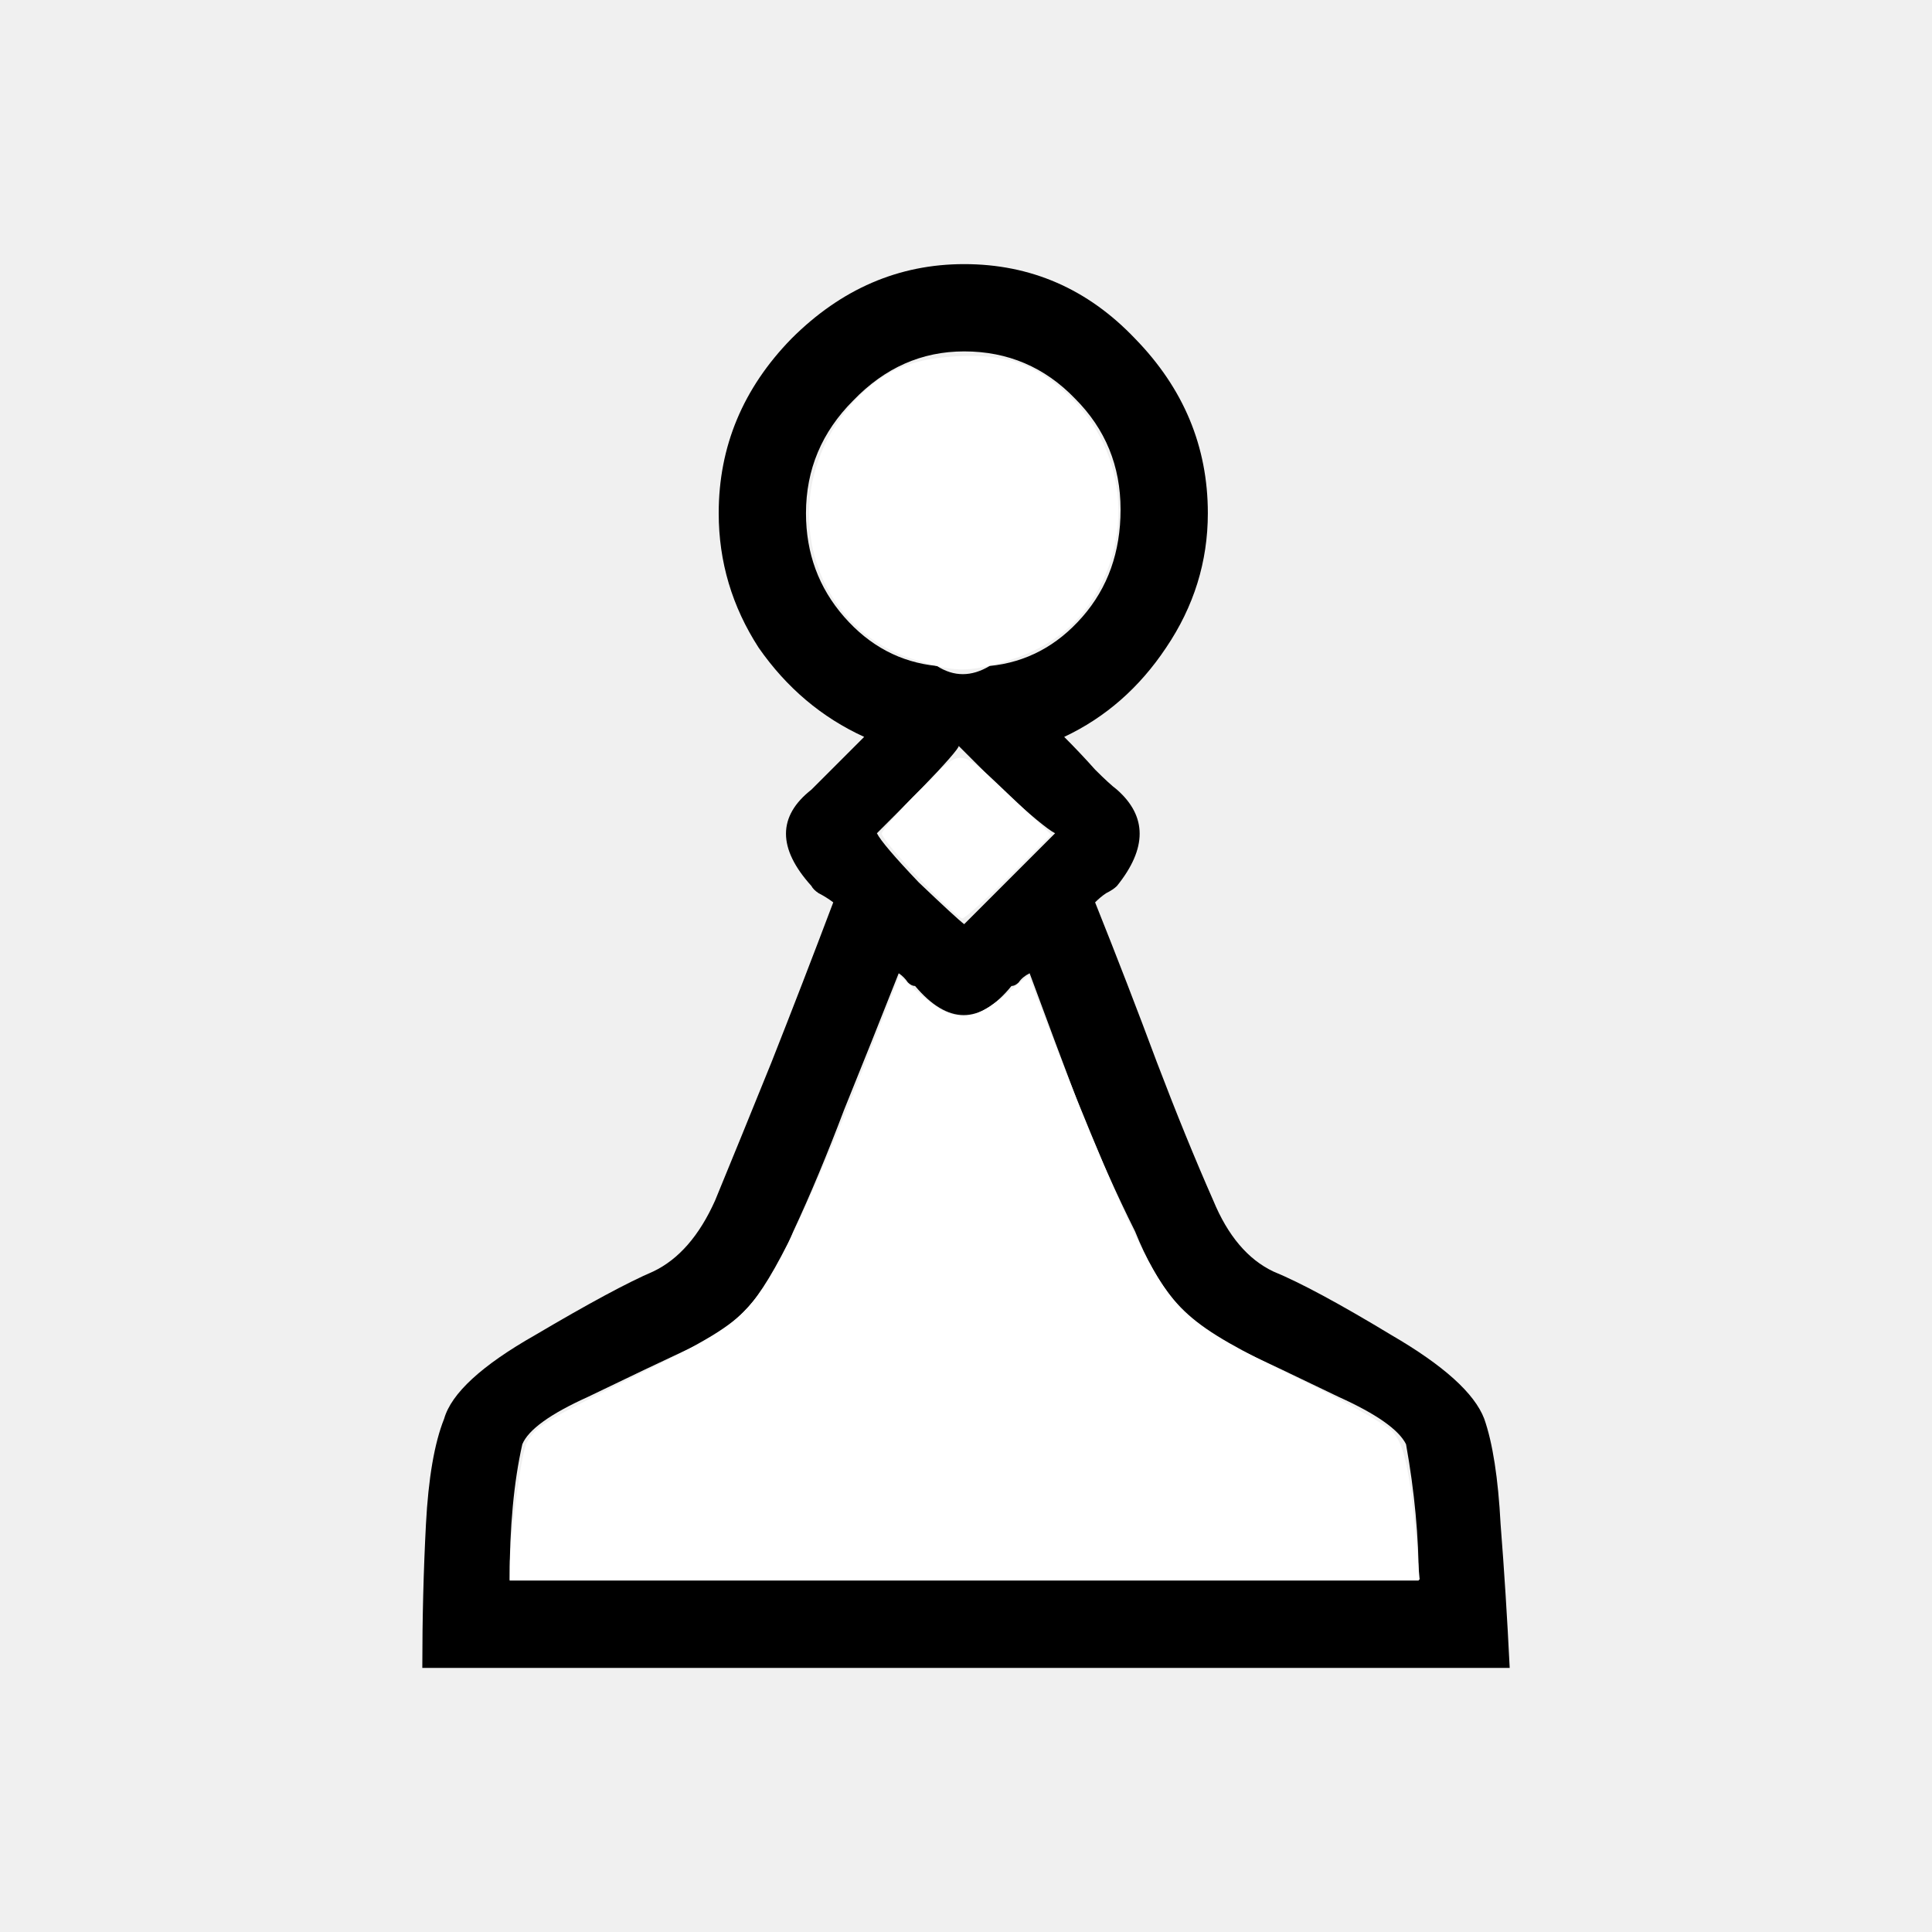
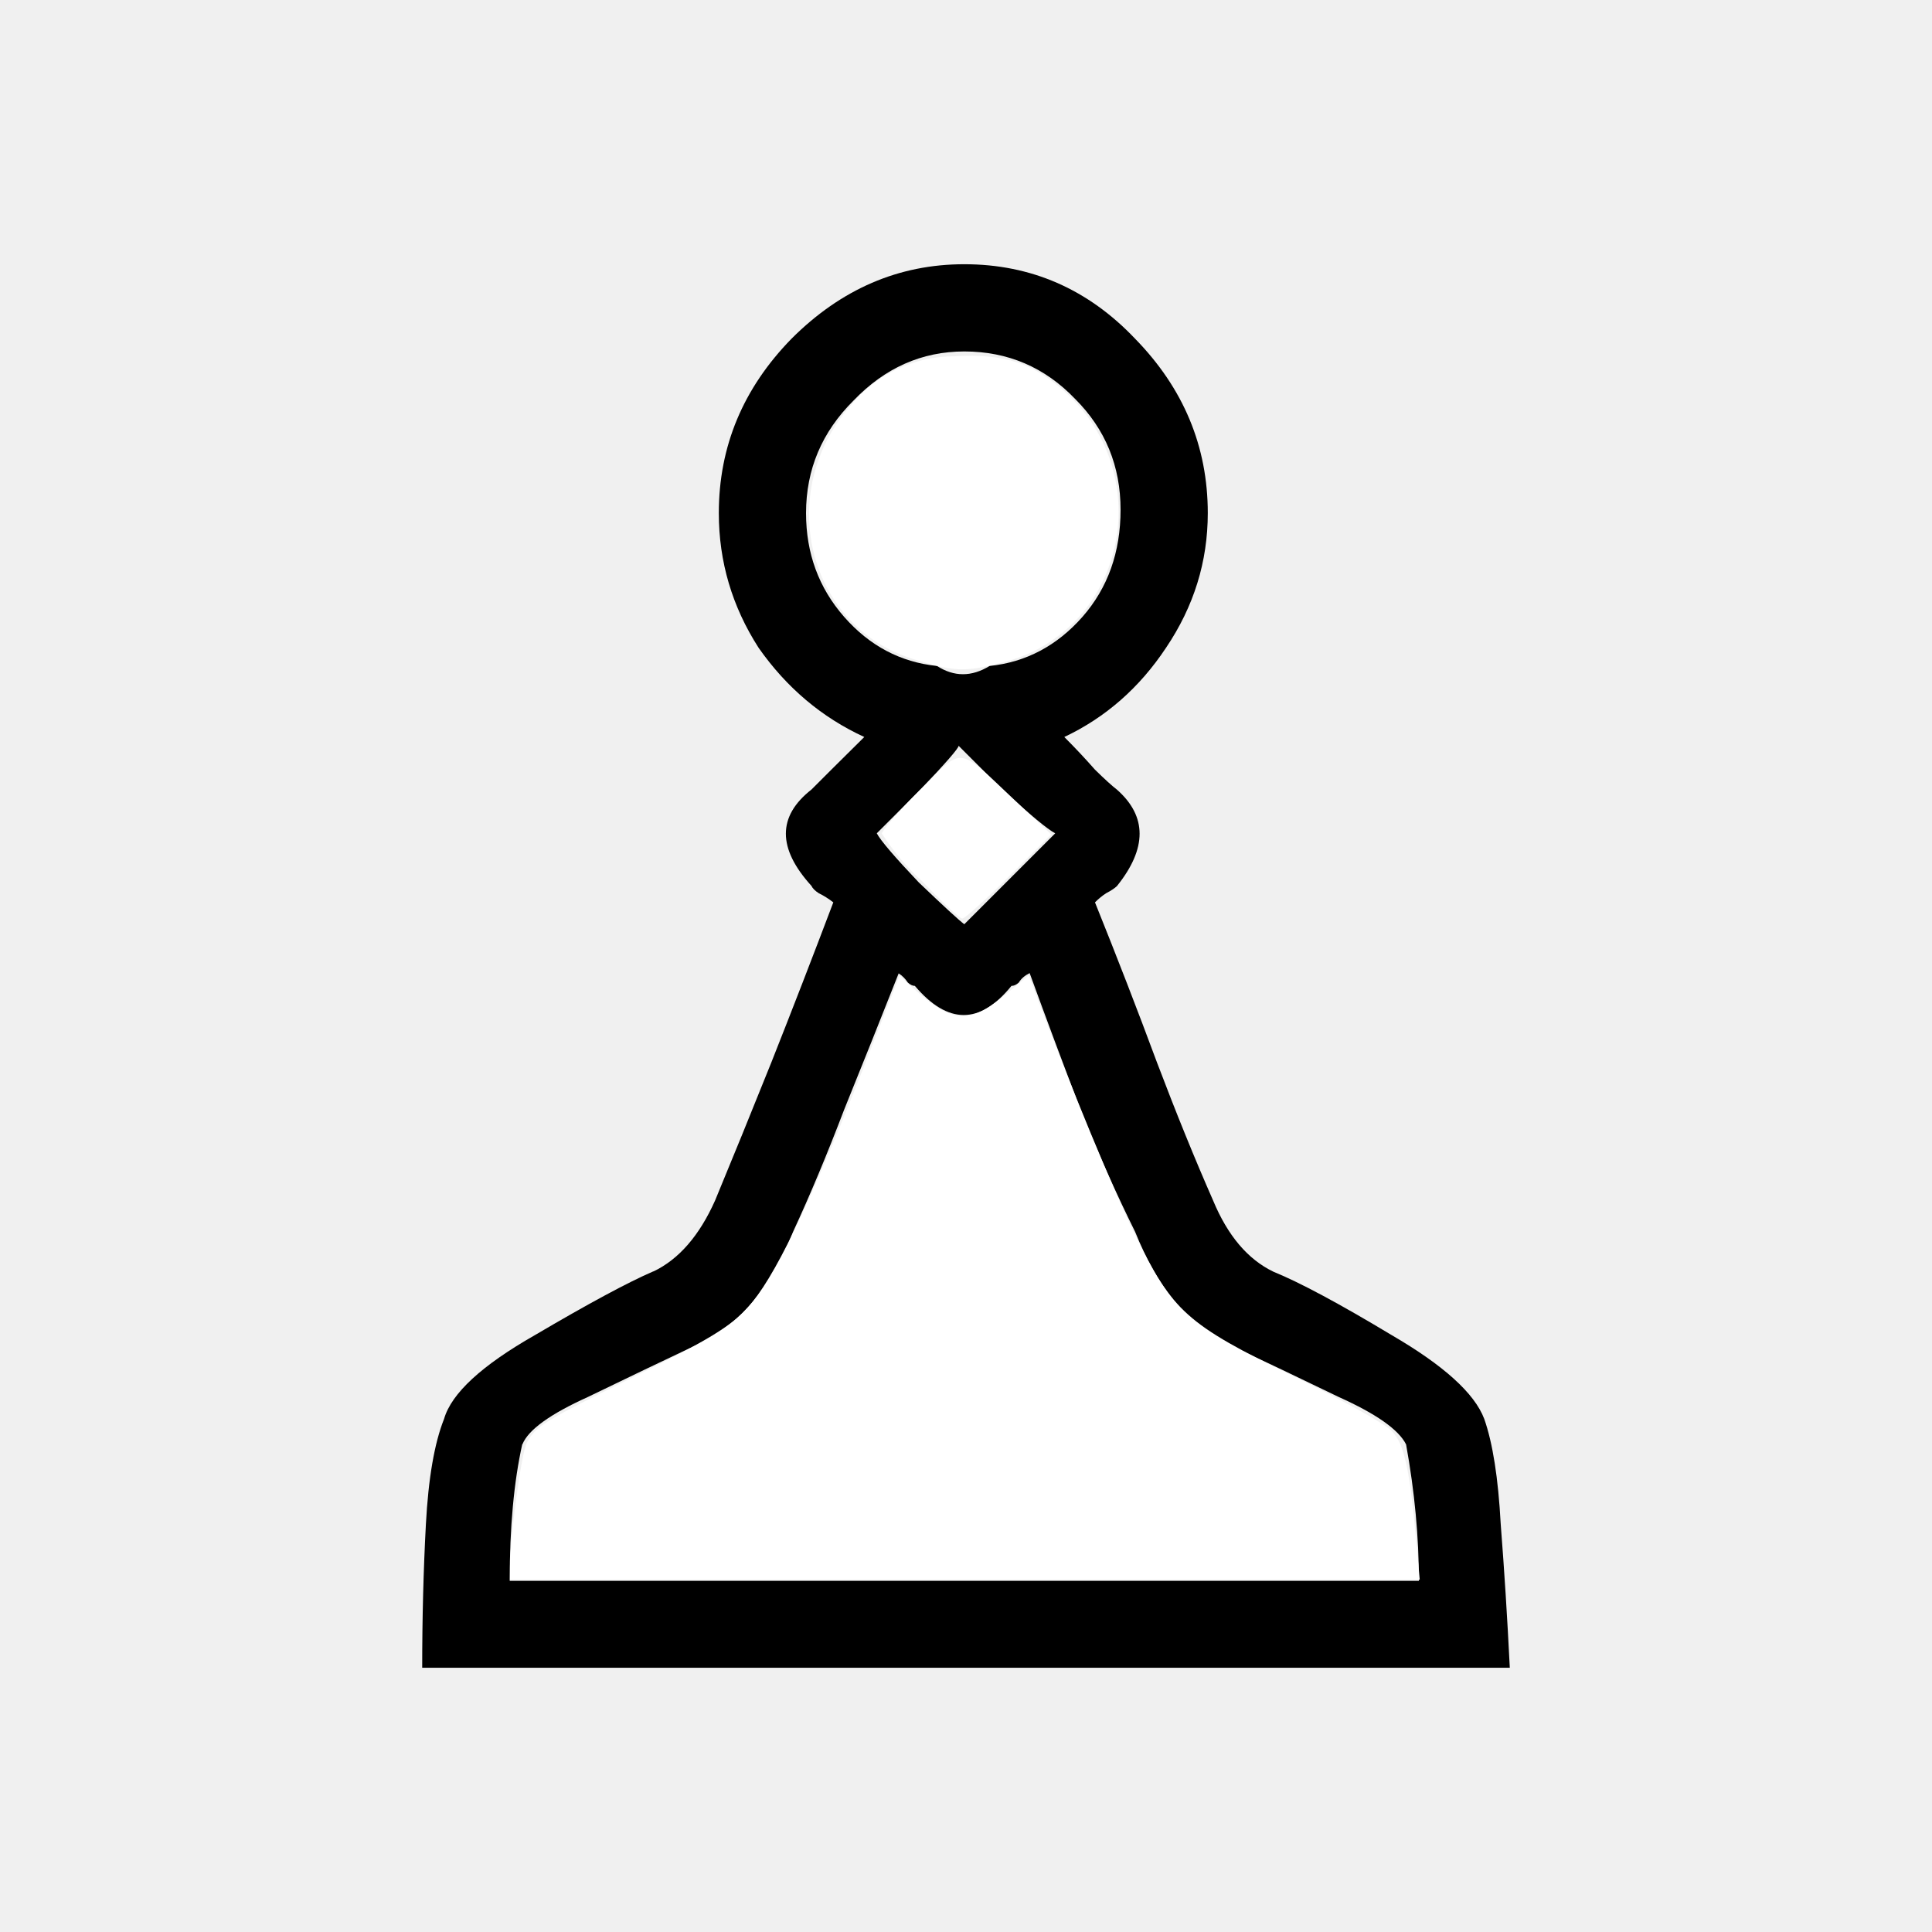
- <svg xmlns="http://www.w3.org/2000/svg" height="68" width="68">
-   <path d="m22.992 44.752q1.344-.64 2.176-2.496.896-2.176 1.984-4.864 1.088-2.752 2.176-5.632-.256-.192-.512-.32-.192-.128-.256-.256-1.792-1.984 0-3.392l.704-.704 1.152-1.152q-2.24-1.024-3.712-3.136-1.408-2.176-1.408-4.736 0-3.52 2.56-6.144 2.624-2.624 6.08-2.624 3.52 0 6.016 2.624 2.56 2.624 2.56 6.144 0 2.56-1.472 4.736-1.408 2.112-3.584 3.136.576.576 1.088 1.152.512.512.768.704 1.6 1.408 0 3.392-.128.128-.384.256-.192.128-.384.32 1.152 2.88 2.176 5.632 1.024 2.688 1.984 4.864.768 1.856 2.112 2.496 1.408.576 4.16 2.24 2.752 1.6 3.264 2.944.448 1.28.576 3.712.192 2.432.32 5.056h-38.272q0-2.624.128-5.056t.64-3.712q.384-1.344 3.2-2.944 2.816-1.664 4.16-2.24zm10.752-18.496q0 .128-1.344 1.536l-1.536 1.536q.192.384 1.472 1.728 1.344 1.28 1.6 1.472l1.472-1.472 1.728-1.728q-.384-.192-1.856-1.536zm5.696-8.32q0-2.304-1.6-3.904-1.6-1.664-3.904-1.664-2.24 0-3.904 1.728-1.664 1.664-1.664 3.968 0 2.112 1.344 3.648t3.264 1.728q.896.576 1.856 0 1.92-.192 3.264-1.728 1.344-1.536 1.344-3.776zm-21.056 32.896q-.448 1.984-.448 4.8h32q0-2.304-.448-4.8-.384-.768-2.368-1.664-1.984-.96-4.032-1.92-1.984-1.024-3.136-3.904-.96-1.92-1.92-4.288-.896-2.368-1.792-4.8-.256.128-.384.32-.128.128-.256.128-1.664 2.048-3.392 0-.128 0-.256-.128-.128-.192-.32-.32-.96 2.432-1.92 4.8-.896 2.368-1.792 4.288-1.152 2.88-3.2 3.904-2.048.96-4.032 1.92-1.984.896-2.304 1.664z" />
-   <path d="m17.945 55.138c0-1.018.404-4.003.59-4.35.31-.585.588-.755 3.89-2.386 2.487-1.227 3.273-1.707 3.886-2.373.918-.995 2.147-3.534 4.015-8.288l1.337-3.405.459.422c1.368 1.256 1.978 1.313 3.206.298l.877-.725.222.589c1.246 3.3 2.802 7.071 3.533 8.565 1.305 2.663 1.83 3.132 5.53 4.934 1.7.829 3.278 1.707 3.506 1.952.43.462.625 1.357.853 3.91l.118 1.318h-32.022zm14.425-24.199c-.734-.763-1.334-1.481-1.334-1.596 0-.114.605-.809 1.345-1.544 1.553-1.542 1.28-1.573 3.338.37l1.277 1.205-1.484 1.476c-.816.812-1.557 1.476-1.645 1.476-.09 0-.762-.624-1.497-1.387zm-.224-7.735c-3.73-1.157-4.89-5.878-2.2-8.942 1.007-1.146 2.022-1.623 3.662-1.718 1.759-.102 2.774.235 3.933 1.304 2.059 1.897 2.418 4.973.857 7.331-.703 1.063-1.76 1.772-3.223 2.161-1.218.324-1.603.307-3.029-.136z" fill="#fff" fill-rule="evenodd" />
+ <svg xmlns="http://www.w3.org/2000/svg" viewBox="0 0 68 68">
+   <path d="M23 44.75q1.34-.64 2.17-2.5.9-2.17 1.98-4.86 1.09-2.75 2.18-5.63-.26-.2-.51-.32-.2-.13-.26-.26-1.8-1.98 0-3.39l.7-.7 1.16-1.15q-2.24-1.03-3.72-3.14-1.4-2.18-1.4-4.74 0-3.52 2.56-6.14 2.62-2.62 6.08-2.62 3.52 0 6.01 2.62 2.56 2.62 2.56 6.14 0 2.56-1.47 4.74-1.4 2.11-3.58 3.14.57.57 1.08 1.15.52.51.77.7 1.6 1.41 0 3.4-.13.12-.38.25-.2.13-.39.32 1.16 2.88 2.18 5.63 1.02 2.69 1.98 4.87.77 1.85 2.12 2.5 1.4.57 4.16 2.23 2.75 1.6 3.26 2.95.45 1.28.58 3.7.19 2.44.32 5.06H14.86q0-2.62.13-5.05t.64-3.71q.39-1.35 3.2-2.95 2.82-1.66 4.16-2.24zm10.74-18.5q0 .13-1.34 1.54l-1.54 1.54q.2.38 1.48 1.73 1.34 1.28 1.6 1.47l1.47-1.47 1.73-1.73q-.39-.2-1.86-1.54zm5.7-8.31q0-2.3-1.6-3.9-1.6-1.67-3.9-1.67-2.24 0-3.9 1.73-1.67 1.66-1.67 3.96 0 2.12 1.34 3.65t3.27 1.73q.9.58 1.85 0 1.92-.2 3.27-1.73 1.34-1.53 1.34-3.77zm-21.06 32.9q-.44 1.98-.44 4.8h32q0-2.31-.45-4.8-.39-.78-2.37-1.67-1.98-.96-4.03-1.92-1.99-1.03-3.14-3.9-.96-1.93-1.92-4.3-.9-2.36-1.79-4.8-.26.13-.38.33-.13.12-.26.12-1.66 2.05-3.4 0-.12 0-.25-.12-.13-.2-.32-.32-.96 2.43-1.92 4.8-.9 2.36-1.79 4.28-1.15 2.88-3.2 3.9-2.05.97-4.03 1.93-1.99.9-2.3 1.66z" />
+   <path fill="#fff" fill-rule="evenodd" d="M17.95 55.14c0-1.02.4-4 .59-4.35.3-.59.58-.76 3.89-2.39 2.48-1.23 3.27-1.7 3.88-2.37.92-1 2.15-3.54 4.02-8.29l1.33-3.4.46.42c1.37 1.25 1.98 1.31 3.2.3l.89-.73.22.59c1.24 3.3 2.8 7.07 3.53 8.56 1.3 2.67 1.83 3.14 5.53 4.94 1.7.83 3.28 1.7 3.5 1.95.44.46.63 1.36.86 3.91l.12 1.32H17.95zm14.42-24.2a8.62 8.62 0 0 1-1.33-1.6c0-.11.6-.8 1.34-1.54 1.55-1.54 1.28-1.57 3.34.37l1.28 1.2-1.49 1.48c-.81.81-1.55 1.48-1.64 1.48-.1 0-.76-.63-1.5-1.4zm-.22-7.74c-3.73-1.15-4.9-5.87-2.2-8.94a4.7 4.7 0 0 1 3.66-1.72c1.76-.1 2.77.24 3.93 1.3a5.66 5.66 0 0 1 .86 7.34 5.28 5.28 0 0 1-3.22 2.16c-1.22.32-1.6.3-3.03-.14z" />
</svg>
